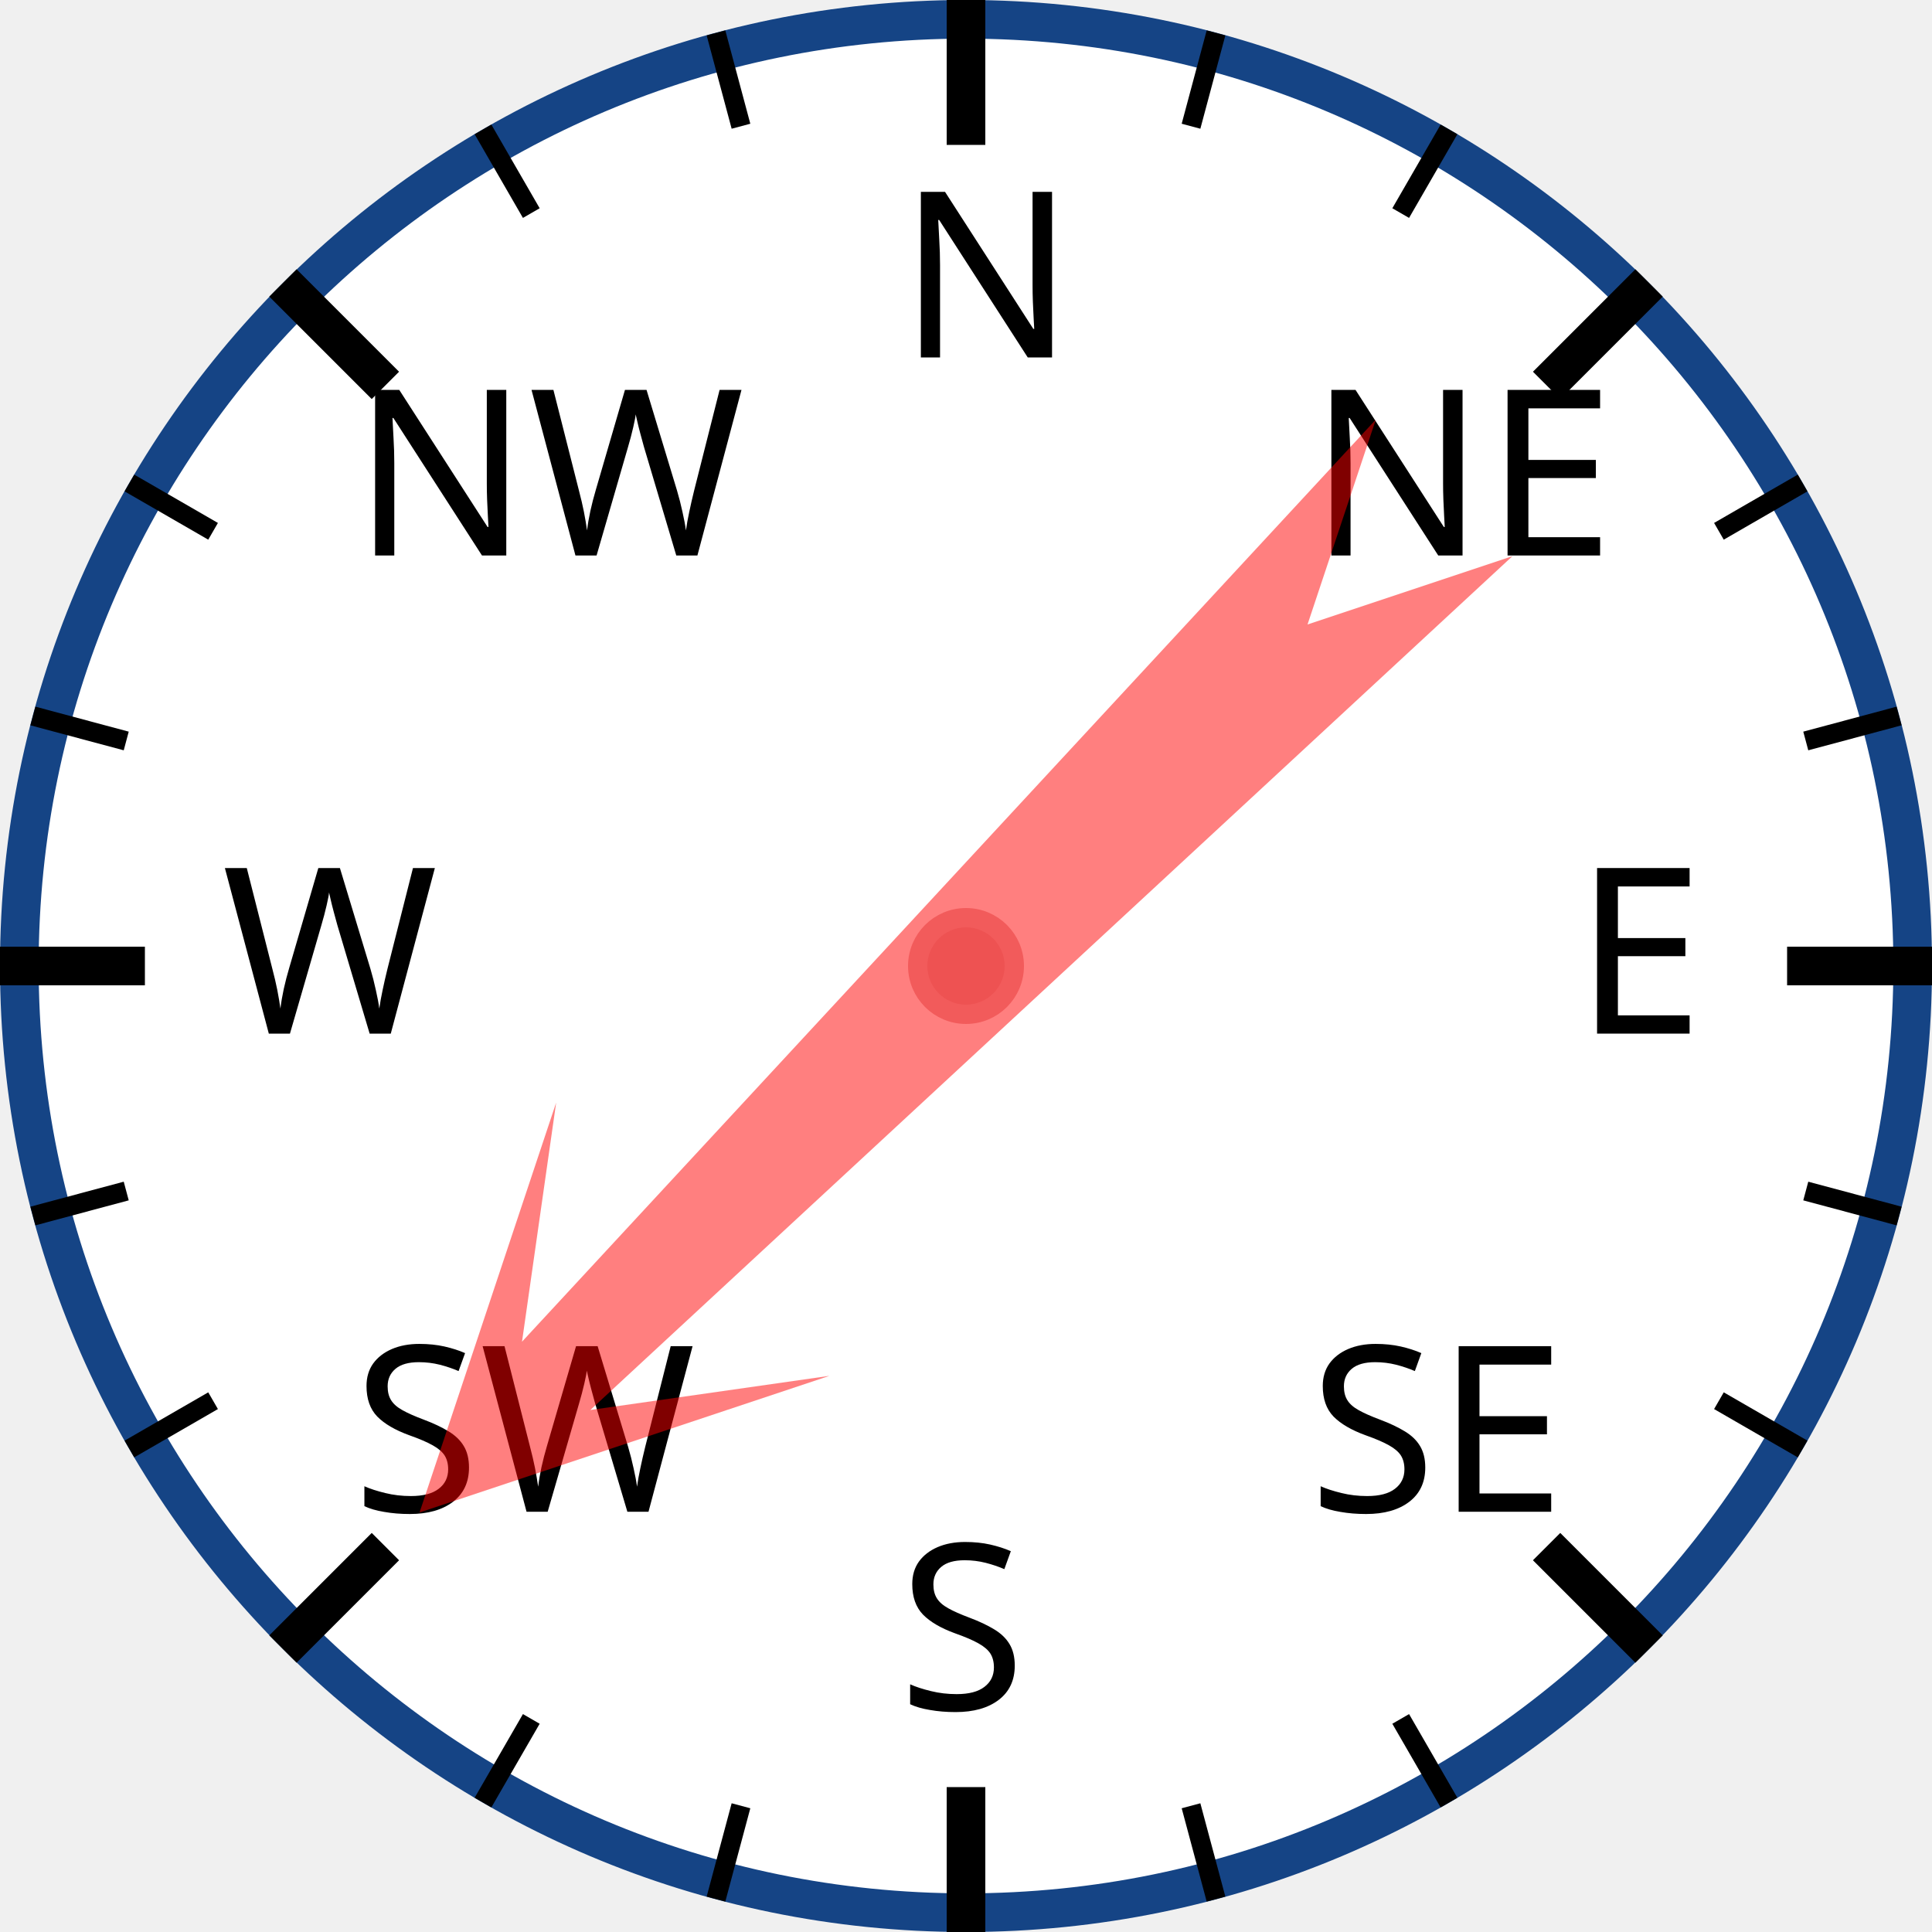
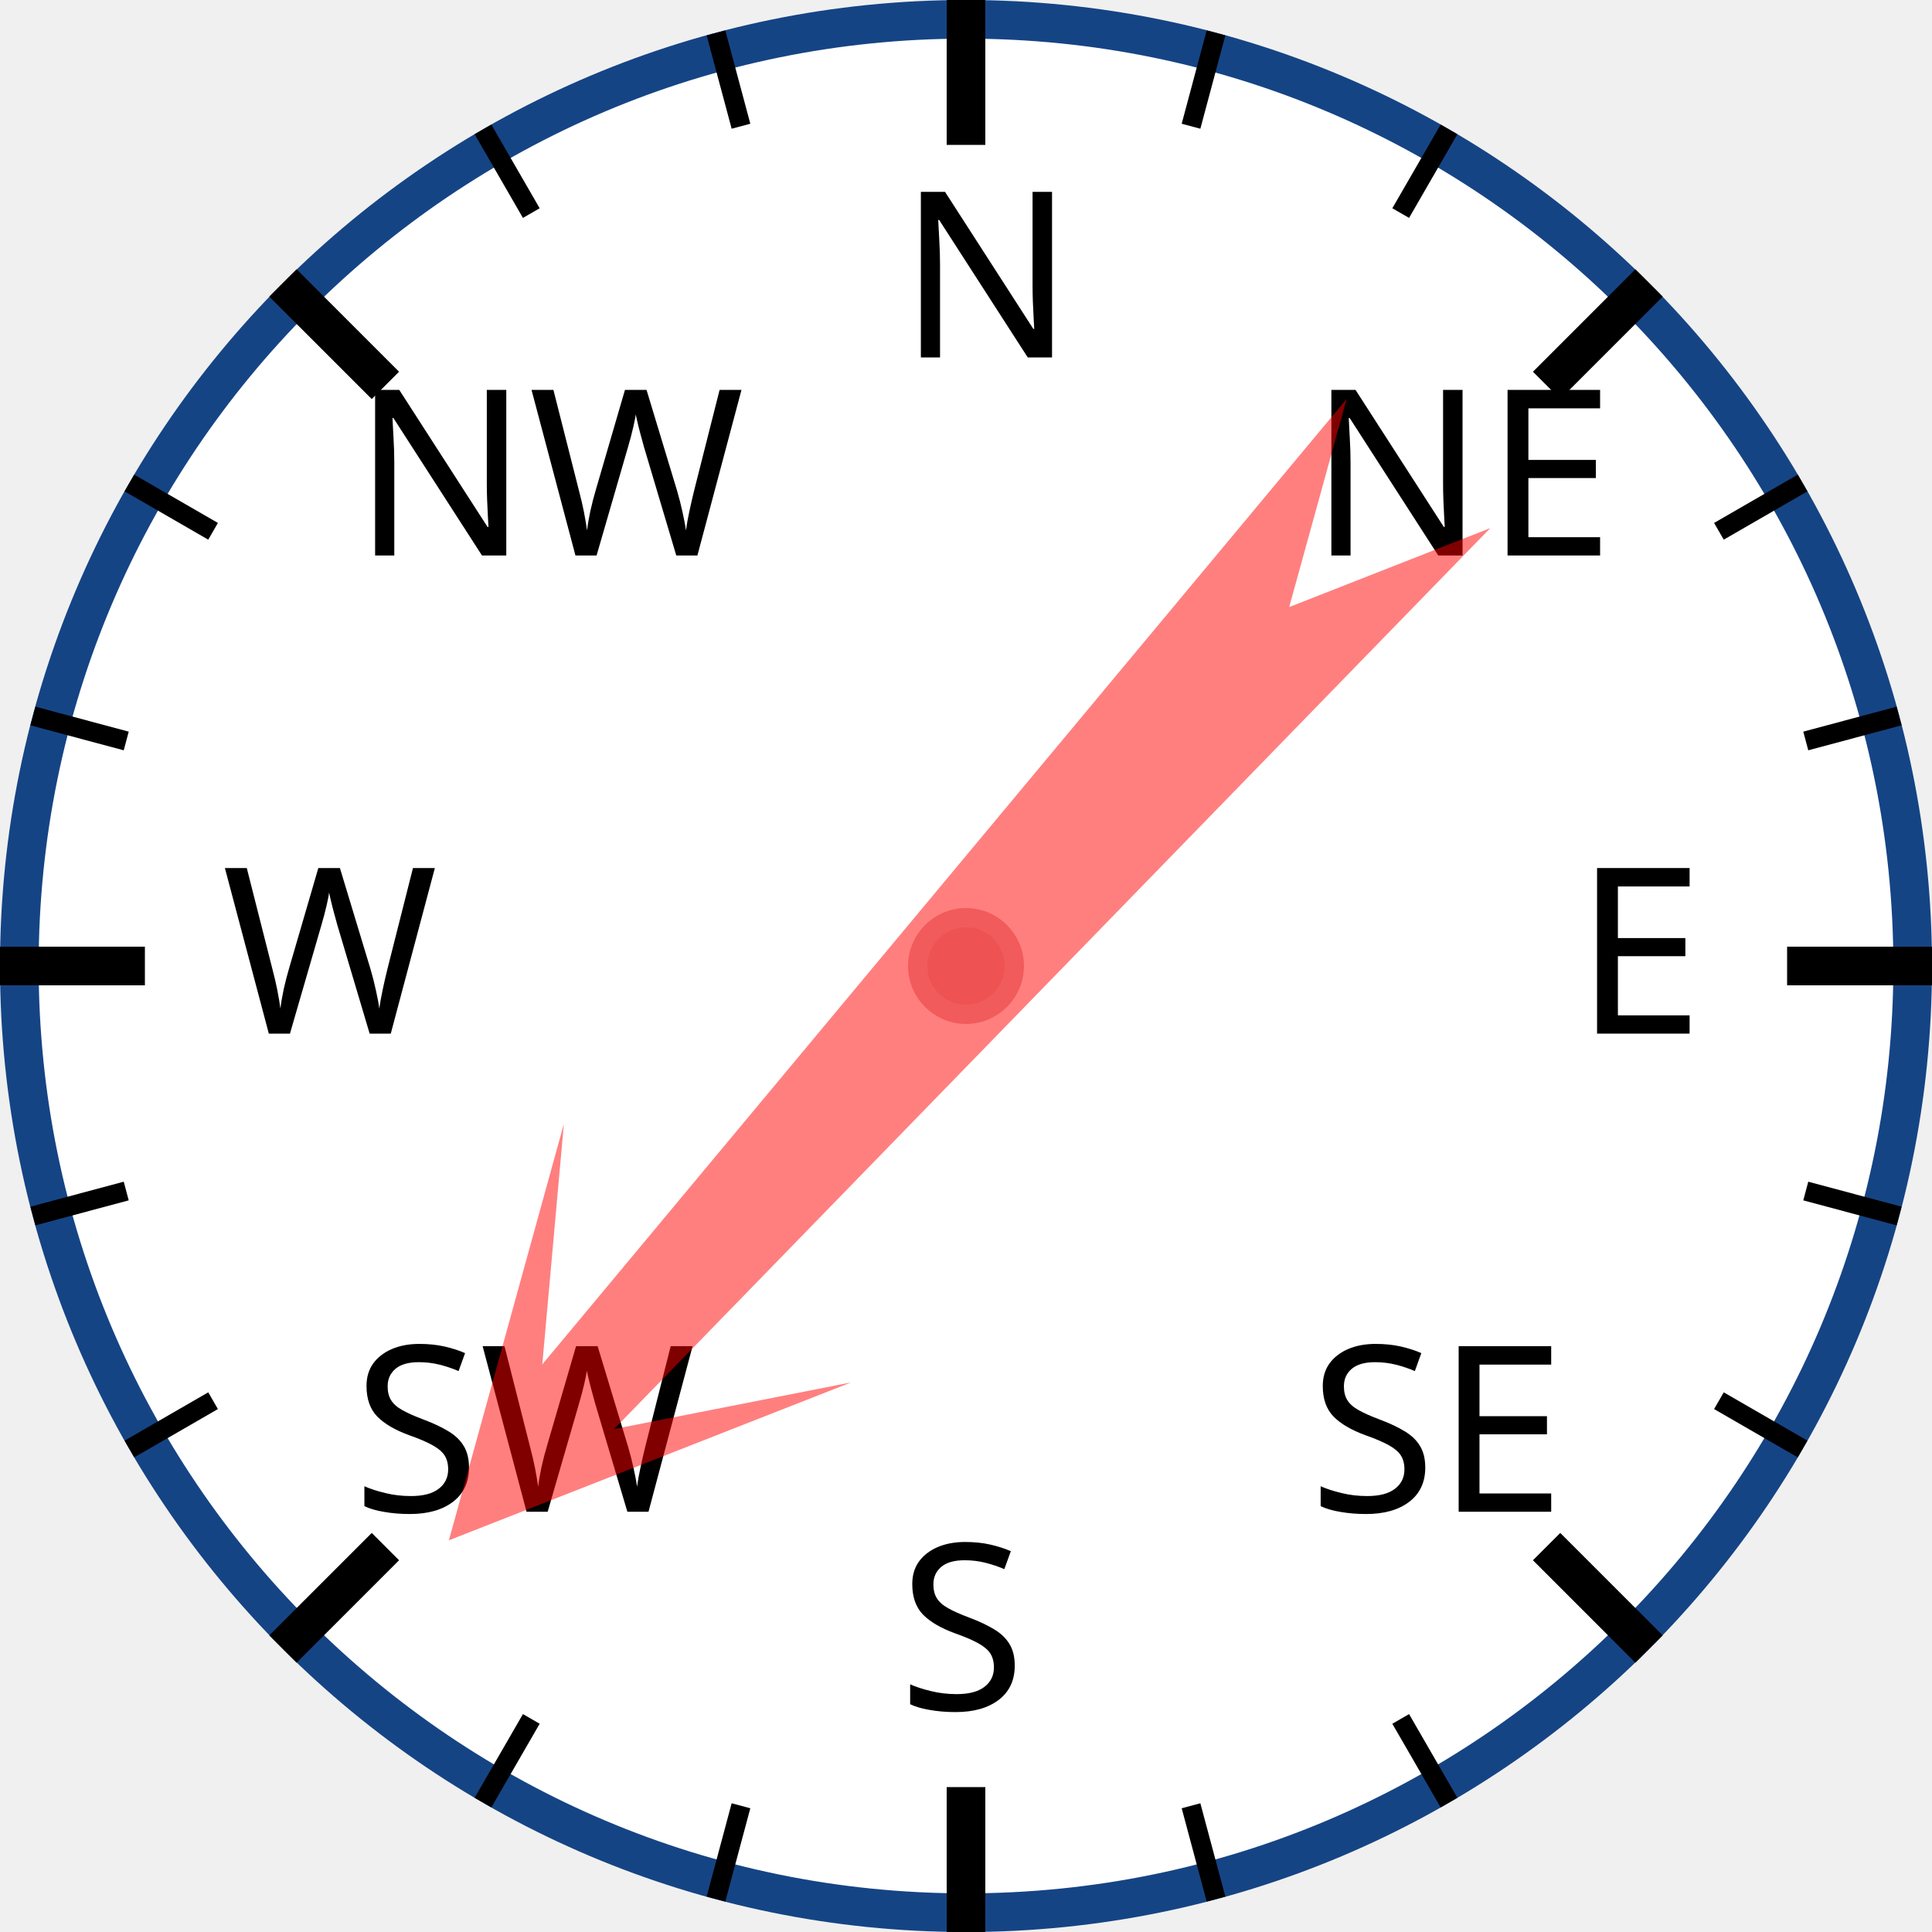
<svg xmlns="http://www.w3.org/2000/svg" width="120px" height="120px" viewBox="0 0 200 200">
  <circle cx="100" cy="100" r="98" style="fill: white; stroke: #154485; stroke-width: 4;" />
  <text x="93.0" y="37.0" style="font-family: sans-serif; font-size: 18pt;">N</text>
  <line x1="100.0" y1="0.0" x2="100.0" y2="15.0" style="stroke: black; stroke-width: 4;" />
  <line x1="74.118" y1="3.407" x2="76.706" y2="13.067" style="stroke: black; stroke-width: 2;" />
  <line x1="50" y1="13.397" x2="55" y2="22.058" style="stroke: black; stroke-width: 2;" />
  <text x="36.503" y="57.503" style="font-family: sans-serif; font-size: 18pt;">NW</text>
  <line x1="29.289" y1="29.289" x2="39.896" y2="39.896" style="stroke: black; stroke-width: 4;" />
  <line x1="13.397" y1="50" x2="22.058" y2="55" style="stroke: black; stroke-width: 2;" />
  <line x1="3.407" y1="74.118" x2="13.067" y2="76.706" style="stroke: black; stroke-width: 2;" />
  <text x="23.0" y="107.0" style="font-family: sans-serif; font-size: 18pt;">W</text>
  <line x1="0.0" y1="100.0" x2="15.0" y2="100.0" style="stroke: black; stroke-width: 4;" />
  <line x1="3.407" y1="125.882" x2="13.067" y2="123.294" style="stroke: black; stroke-width: 2;" />
  <line x1="13.397" y1="150" x2="22.058" y2="145" style="stroke: black; stroke-width: 2;" />
  <text x="36.503" y="156.497" style="font-family: sans-serif; font-size: 18pt;">SW</text>
  <line x1="29.289" y1="170.711" x2="39.896" y2="160.104" style="stroke: black; stroke-width: 4;" />
  <line x1="50" y1="186.603" x2="55" y2="177.942" style="stroke: black; stroke-width: 2;" />
  <line x1="74.118" y1="196.593" x2="76.706" y2="186.933" style="stroke: black; stroke-width: 2;" />
  <text x="93" y="177.0" style="font-family: sans-serif; font-size: 18pt;">S</text>
  <line x1="100" y1="200.0" x2="100" y2="185.0" style="stroke: black; stroke-width: 4;" />
  <line x1="125.882" y1="196.593" x2="123.294" y2="186.933" style="stroke: black; stroke-width: 2;" />
  <line x1="150.0" y1="186.603" x2="145.0" y2="177.942" style="stroke: black; stroke-width: 2;" />
  <text x="135.497" y="156.497" style="font-family: sans-serif; font-size: 18pt;">SE</text>
  <line x1="170.711" y1="170.711" x2="160.104" y2="160.104" style="stroke: black; stroke-width: 4;" />
  <line x1="186.603" y1="150" x2="177.942" y2="145" style="stroke: black; stroke-width: 2;" />
  <line x1="196.593" y1="125.882" x2="186.933" y2="123.294" style="stroke: black; stroke-width: 2;" />
  <text x="163.0" y="107" style="font-family: sans-serif; font-size: 18pt;">E</text>
  <line x1="200.0" y1="100" x2="185.0" y2="100" style="stroke: black; stroke-width: 4;" />
  <line x1="196.593" y1="74.118" x2="186.933" y2="76.706" style="stroke: black; stroke-width: 2;" />
  <line x1="186.603" y1="50" x2="177.942" y2="55" style="stroke: black; stroke-width: 2;" />
  <text x="135.497" y="57.503" style="font-family: sans-serif; font-size: 18pt;">NE</text>
  <line x1="170.711" y1="29.289" x2="160.104" y2="39.896" style="stroke: black; stroke-width: 4;" />
  <line x1="150" y1="13.397" x2="145" y2="22.058" style="stroke: black; stroke-width: 2;" />
  <line x1="125.882" y1="3.407" x2="123.294" y2="13.067" style="stroke: black; stroke-width: 2;" />
-   <polygon points="100 20 120 60 105 40 110 170 100 150 90 170 95 40 80 60" style="fill: red; fill-opacity: 0.5;" transform="rotate(225,100,100)" />
+   <polygon points="100 20 120 60 105 40 110 170 100 150 90 170 95 40 80 60" style="fill: red; fill-opacity: 0.5;" transform="rotate(222,100,100)" />
  <circle cx="100" cy="100" r="5" style="fill: #EE5252; stroke: #F25B5B; stroke-width: 2;" />
</svg>
